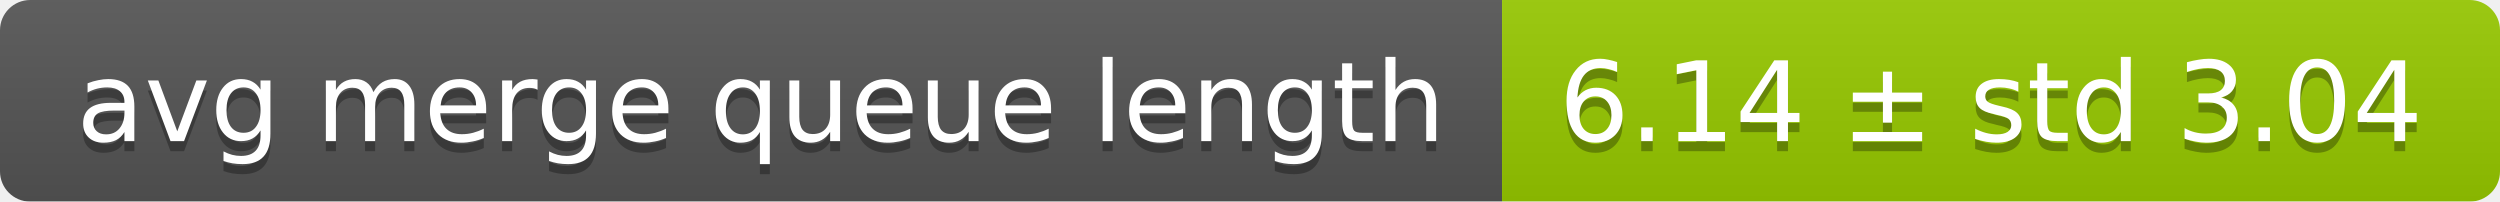
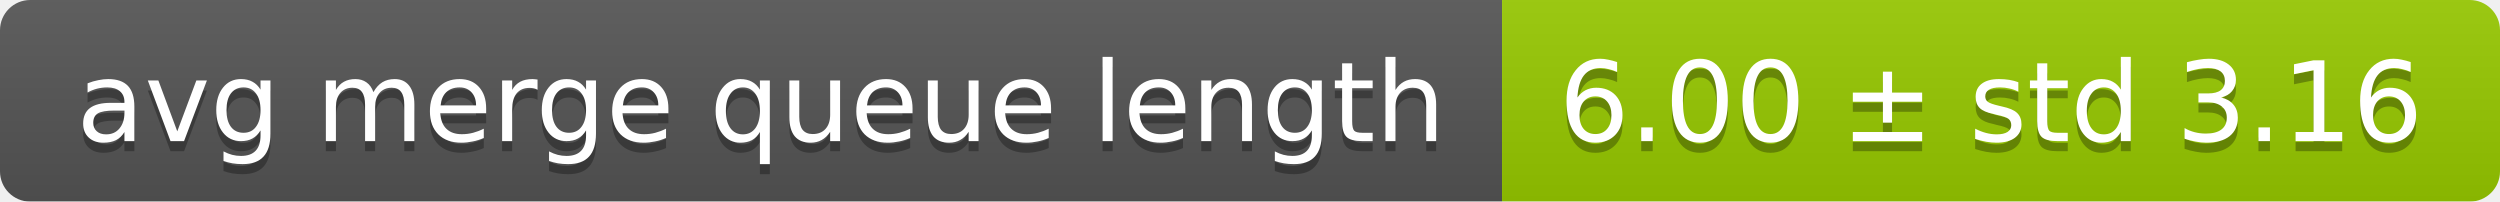
<svg xmlns="http://www.w3.org/2000/svg" width="248" height="20">
  <linearGradient id="smooth" x2="0" y2="100%">
    <stop offset="0" stop-color="#bbb" stop-opacity=".1" />
    <stop offset="1" stop-opacity=".1" />
  </linearGradient>
  <mask id="round">
    <rect width="248" height="20" rx="3" fill="#fff" />
  </mask>
  <g mask="url(#round)">
    <rect width="149" height="20" fill="#555" />
    <rect x="149" width="99" height="20" fill="#97ca00" />
    <rect width="248" height="20" fill="url(#smooth)" />
  </g>
  <g fill="#fff" text-anchor="middle" font-family="DejaVu Sans,Verdana,Geneva,sans-serif" font-size="11">
    <text x="75.5" y="15" fill="#010101" fill-opacity=".3">avg merge queue length</text>
    <text x="75.5" y="14">avg merge queue length</text>
-     <text x="197.5" y="15" fill="#010101" fill-opacity=".3">6.14 ± std 3.04</text>
-     <text x="197.5" y="14">6.14 ± std 3.04</text>
+     <text x="197.5" y="15" fill="#010101" fill-opacity=".3">6.00 ± std 3.16</text>
+     <text x="197.5" y="14">6.00 ± std 3.16</text>
  </g>
</svg>
